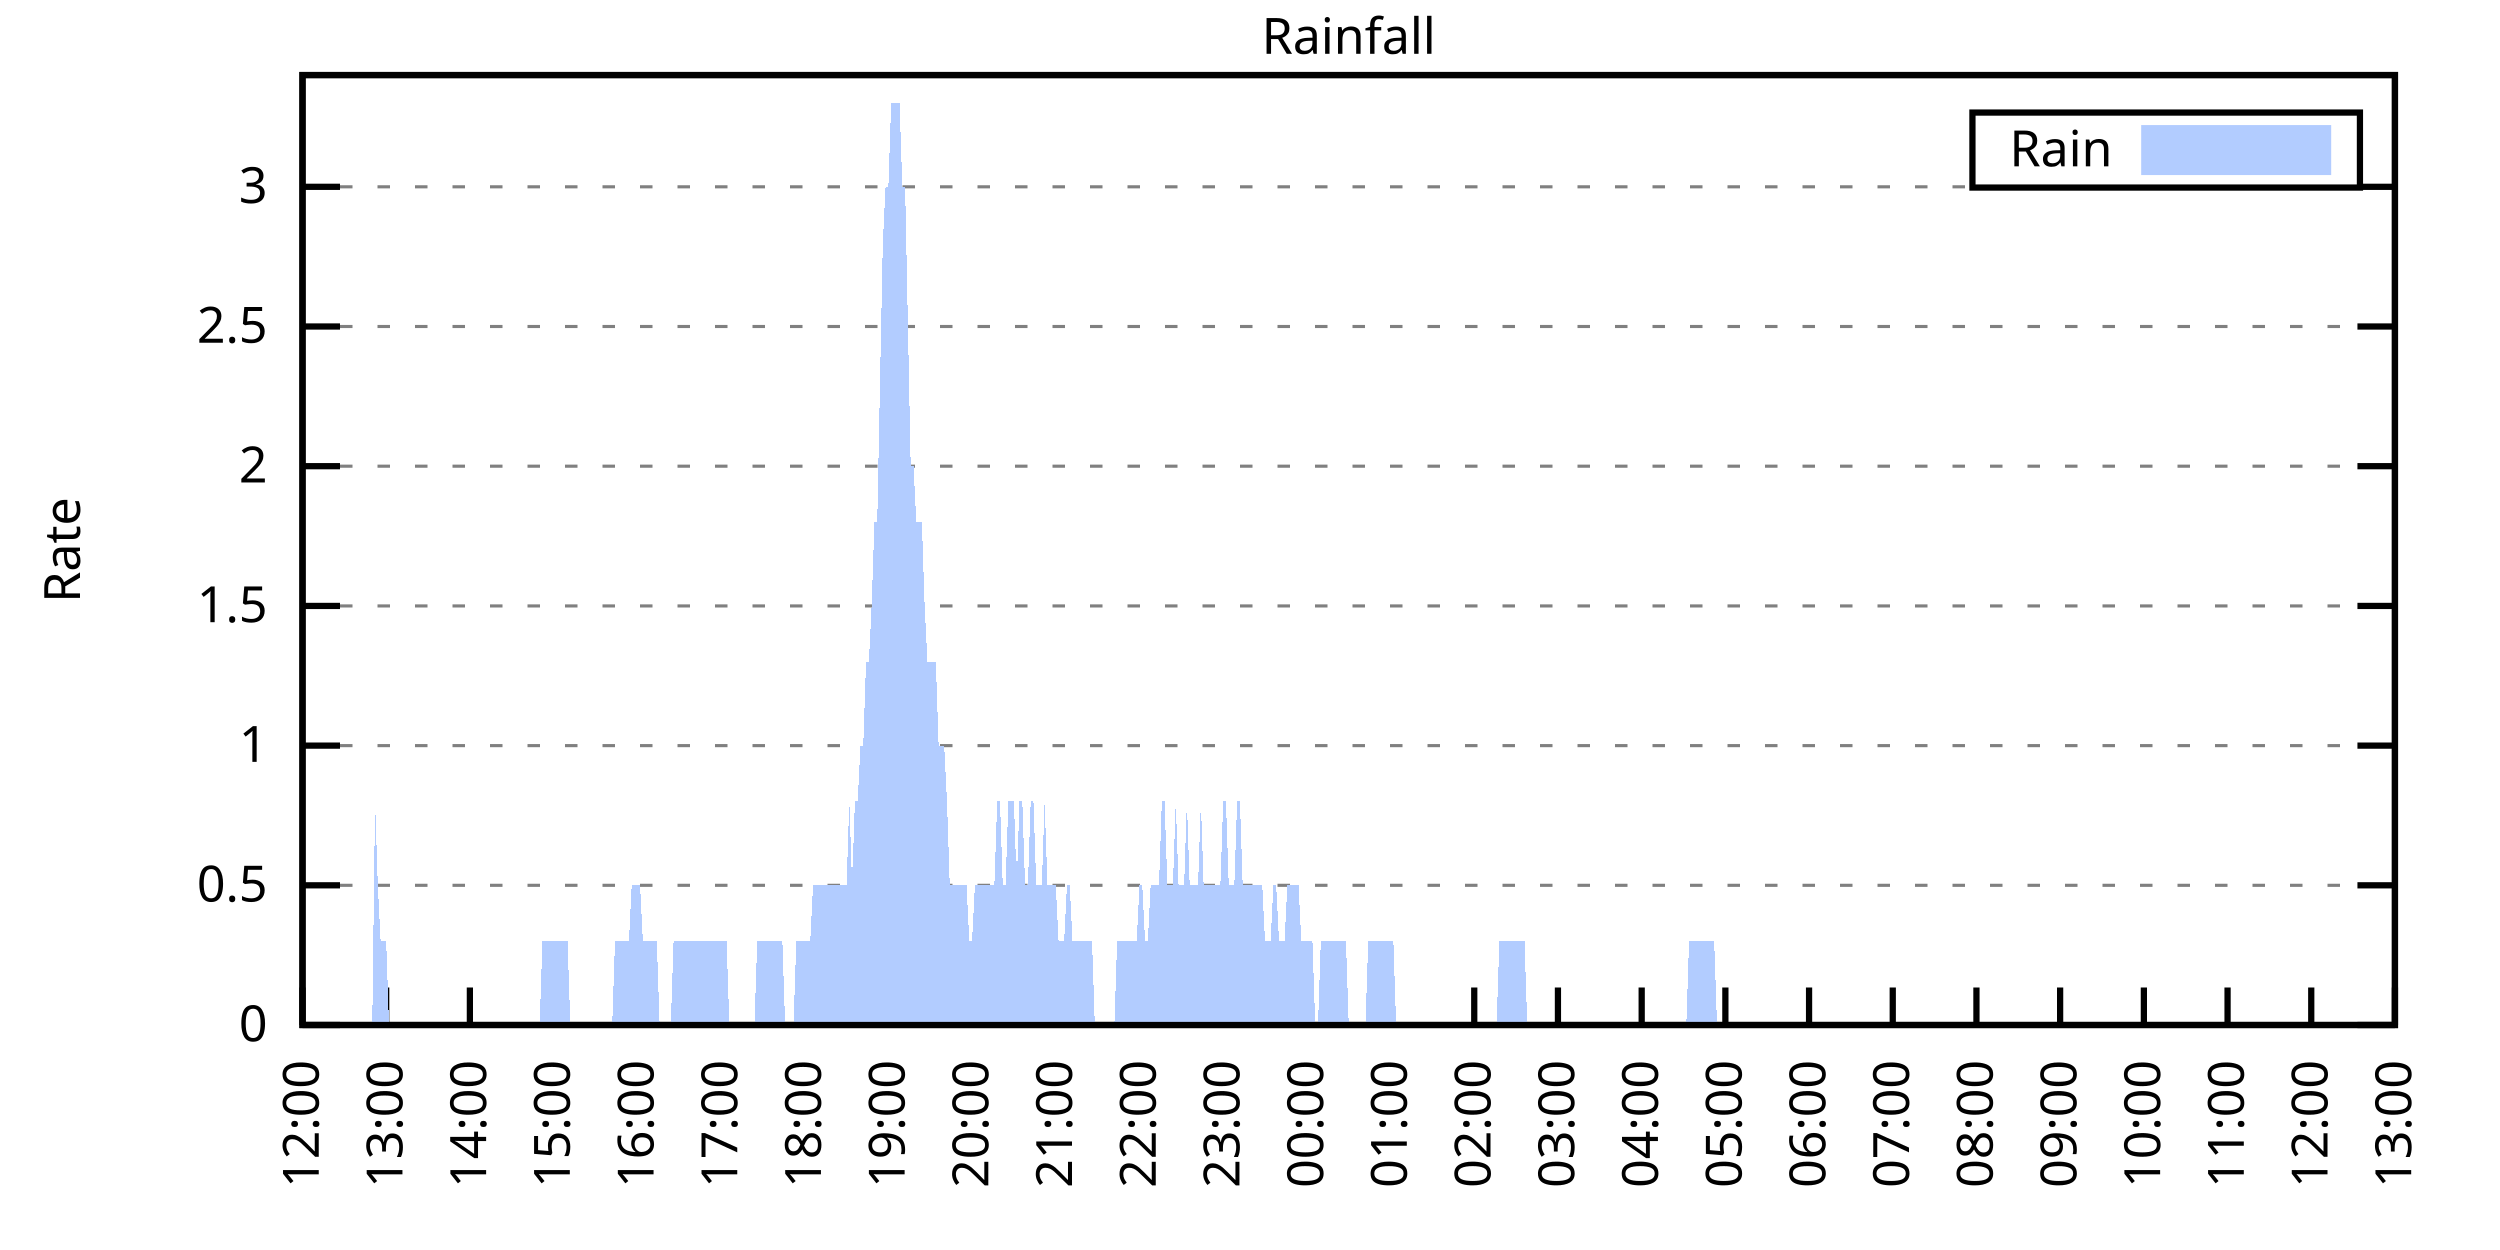
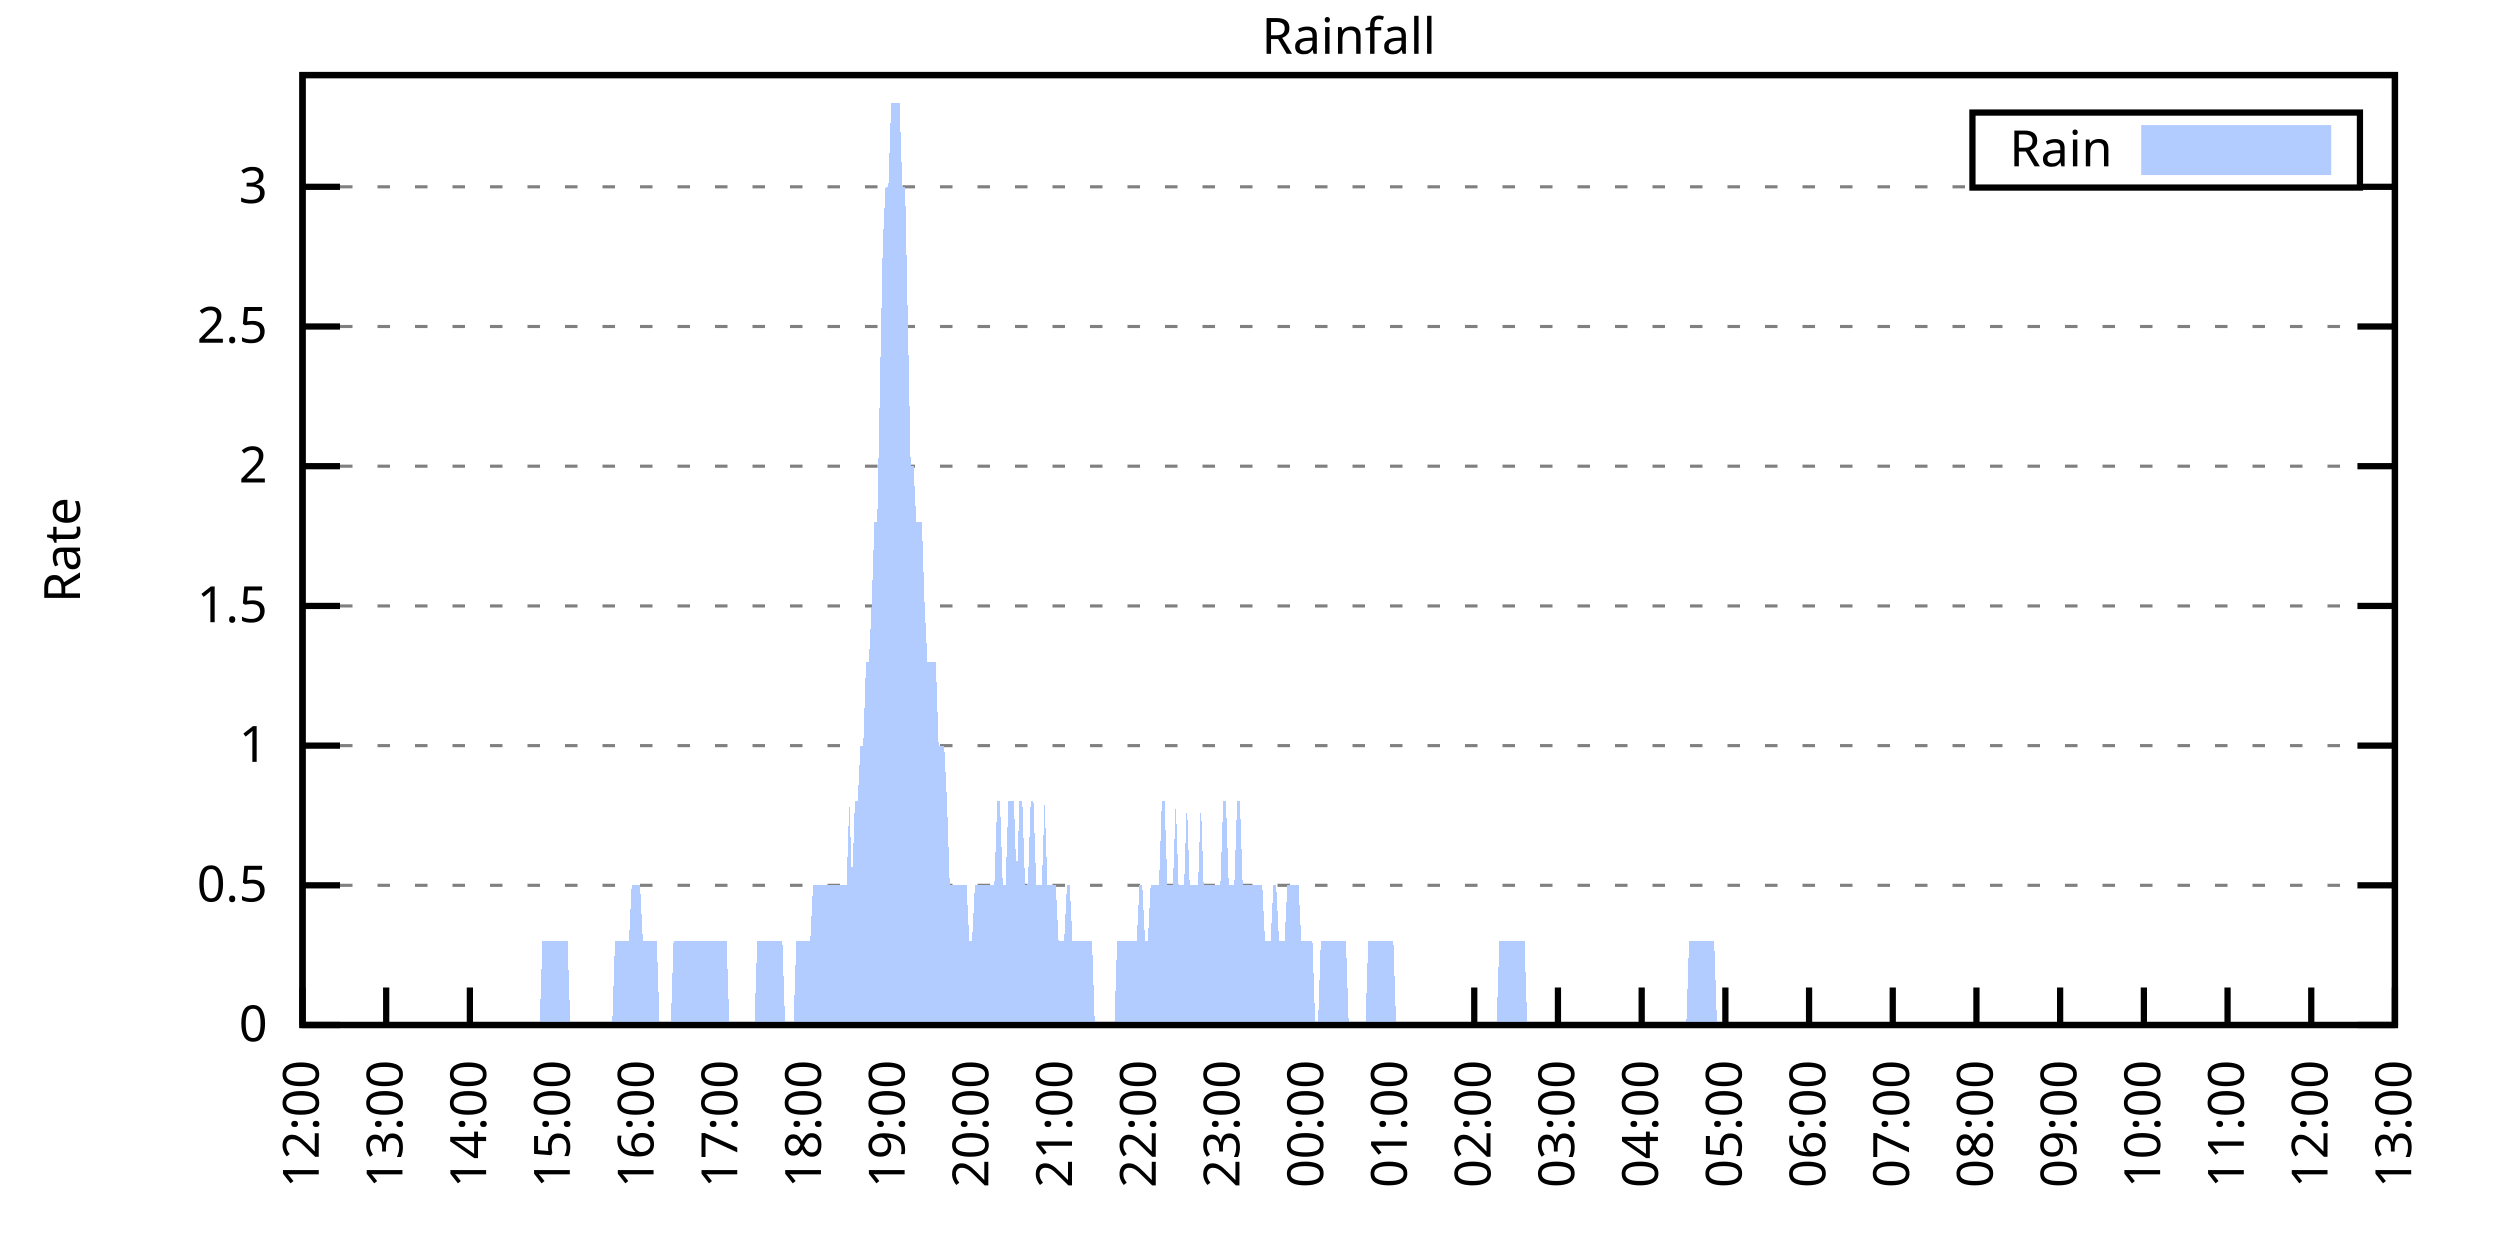
<svg xmlns="http://www.w3.org/2000/svg" xmlns:xlink="http://www.w3.org/1999/xlink" width="400" height="200" viewBox="0 0 400 200">
  <g id="gnuplot_canvas">
    <rect x="0" y="0" width="400" height="200" fill="none" />
    <defs>
      <circle id="gpDot" r="0.5" stroke-width="0.5" stroke="currentColor" />
      <path id="gpPt0" stroke-width="0.333" stroke="currentColor" d="M-1,0 h2 M0,-1 v2" />
      <path id="gpPt1" stroke-width="0.333" stroke="currentColor" d="M-1,-1 L1,1 M1,-1 L-1,1" />
      <path id="gpPt2" stroke-width="0.333" stroke="currentColor" d="M-1,0 L1,0 M0,-1 L0,1 M-1,-1 L1,1 M-1,1 L1,-1" />
      <rect id="gpPt3" stroke-width="0.333" stroke="currentColor" x="-1" y="-1" width="2" height="2" />
      <rect id="gpPt4" stroke-width="0.333" stroke="currentColor" fill="currentColor" x="-1" y="-1" width="2" height="2" />
      <circle id="gpPt5" stroke-width="0.333" stroke="currentColor" cx="0" cy="0" r="1" />
      <use xlink:href="#gpPt5" id="gpPt6" fill="currentColor" stroke="none" />
      <path id="gpPt7" stroke-width="0.333" stroke="currentColor" d="M0,-1.33 L-1.33,0.67 L1.33,0.67 z" />
      <use xlink:href="#gpPt7" id="gpPt8" fill="currentColor" stroke="none" />
      <use xlink:href="#gpPt7" id="gpPt9" stroke="currentColor" transform="rotate(180)" />
      <use xlink:href="#gpPt9" id="gpPt10" fill="currentColor" stroke="none" />
      <use xlink:href="#gpPt3" id="gpPt11" stroke="currentColor" transform="rotate(45)" />
      <use xlink:href="#gpPt11" id="gpPt12" fill="currentColor" stroke="none" />
      <path id="gpPt13" stroke-width="0.333" stroke="currentColor" d="M0,1.330 L1.265,0.411 L0.782,-1.067 L-0.782,-1.076 L-1.265,0.411 z" />
      <use xlink:href="#gpPt13" id="gpPt14" fill="currentColor" stroke="none" />
      <filter id="textbox" filterUnits="objectBoundingBox" x="0" y="0" height="1" width="1">
        <feFlood flood-color="white" flood-opacity="1" result="bgnd" />
        <feComposite in="SourceGraphic" in2="bgnd" operator="atop" />
      </filter>
      <filter id="greybox" filterUnits="objectBoundingBox" x="0" y="0" height="1" width="1">
        <feFlood flood-color="lightgrey" flood-opacity="1" result="grey" />
        <feComposite in="SourceGraphic" in2="grey" operator="atop" />
      </filter>
    </defs>
    <g fill="none" color="white" stroke="currentColor" stroke-width="1.00" stroke-linecap="butt" stroke-linejoin="miter">
</g>
    <g fill="none" color="black" stroke="currentColor" stroke-width="1.00" stroke-linecap="butt" stroke-linejoin="miter">
      <g stroke="none" shape-rendering="crispEdges">
        <polygon fill="rgb(255, 255, 255)" points="48.40,164.00 383.18,164.00 383.18,12.02 48.40,12.02 " />
      </g>
    </g>
    <g fill="none" color="black" stroke="currentColor" stroke-width="1.00" stroke-linecap="butt" stroke-linejoin="miter">
</g>
    <g fill="none" color="black" stroke="black" stroke-width="0.50" stroke-linecap="butt" stroke-linejoin="miter">
</g>
    <g fill="none" color="gray" stroke="currentColor" stroke-width="0.50" stroke-linecap="butt" stroke-linejoin="miter">
      <path stroke="gray" stroke-dasharray="2,4" class="gridline" d="M48.40,164.00 L383.19,164.00  " />
    </g>
    <g fill="none" color="gray" stroke="gray" stroke-width="1.00" stroke-linecap="butt" stroke-linejoin="miter">
</g>
    <g fill="none" color="black" stroke="currentColor" stroke-width="1.00" stroke-linecap="butt" stroke-linejoin="miter">
      <path stroke="black" d="M48.40,164.00 L54.40,164.00 M383.19,164.00 L377.19,164.00  " />
      <g transform="translate(42.80,166.60)" stroke="none" fill="black" font-family="Sans" font-size="8.00" text-anchor="end">
        <text>
          <tspan font-family="Sans"> 0</tspan>
        </text>
      </g>
    </g>
    <g fill="none" color="black" stroke="currentColor" stroke-width="1.00" stroke-linecap="butt" stroke-linejoin="miter">
</g>
    <g fill="none" color="black" stroke="black" stroke-width="0.50" stroke-linecap="butt" stroke-linejoin="miter">
</g>
    <g fill="none" color="gray" stroke="currentColor" stroke-width="0.50" stroke-linecap="butt" stroke-linejoin="miter">
      <path stroke="gray" stroke-dasharray="2,4" class="gridline" d="M48.40,141.65 L383.19,141.65  " />
    </g>
    <g fill="none" color="gray" stroke="gray" stroke-width="1.00" stroke-linecap="butt" stroke-linejoin="miter">
</g>
    <g fill="none" color="black" stroke="currentColor" stroke-width="1.00" stroke-linecap="butt" stroke-linejoin="miter">
      <path stroke="black" d="M48.40,141.65 L54.40,141.65 M383.19,141.65 L377.19,141.65  " />
      <g transform="translate(42.80,144.25)" stroke="none" fill="black" font-family="Sans" font-size="8.00" text-anchor="end">
        <text>
          <tspan font-family="Sans"> 0.5</tspan>
        </text>
      </g>
    </g>
    <g fill="none" color="black" stroke="currentColor" stroke-width="1.00" stroke-linecap="butt" stroke-linejoin="miter">
</g>
    <g fill="none" color="black" stroke="black" stroke-width="0.50" stroke-linecap="butt" stroke-linejoin="miter">
</g>
    <g fill="none" color="gray" stroke="currentColor" stroke-width="0.50" stroke-linecap="butt" stroke-linejoin="miter">
      <path stroke="gray" stroke-dasharray="2,4" class="gridline" d="M48.40,119.30 L383.19,119.30  " />
    </g>
    <g fill="none" color="gray" stroke="gray" stroke-width="1.00" stroke-linecap="butt" stroke-linejoin="miter">
</g>
    <g fill="none" color="black" stroke="currentColor" stroke-width="1.00" stroke-linecap="butt" stroke-linejoin="miter">
      <path stroke="black" d="M48.40,119.30 L54.40,119.30 M383.19,119.30 L377.19,119.30  " />
      <g transform="translate(42.80,121.90)" stroke="none" fill="black" font-family="Sans" font-size="8.00" text-anchor="end">
        <text>
          <tspan font-family="Sans"> 1</tspan>
        </text>
      </g>
    </g>
    <g fill="none" color="black" stroke="currentColor" stroke-width="1.00" stroke-linecap="butt" stroke-linejoin="miter">
</g>
    <g fill="none" color="black" stroke="black" stroke-width="0.50" stroke-linecap="butt" stroke-linejoin="miter">
</g>
    <g fill="none" color="gray" stroke="currentColor" stroke-width="0.50" stroke-linecap="butt" stroke-linejoin="miter">
      <path stroke="gray" stroke-dasharray="2,4" class="gridline" d="M48.40,96.95 L383.19,96.95  " />
    </g>
    <g fill="none" color="gray" stroke="gray" stroke-width="1.00" stroke-linecap="butt" stroke-linejoin="miter">
</g>
    <g fill="none" color="black" stroke="currentColor" stroke-width="1.00" stroke-linecap="butt" stroke-linejoin="miter">
      <path stroke="black" d="M48.40,96.95 L54.40,96.95 M383.19,96.95 L377.19,96.95  " />
      <g transform="translate(42.80,99.55)" stroke="none" fill="black" font-family="Sans" font-size="8.00" text-anchor="end">
        <text>
          <tspan font-family="Sans"> 1.5</tspan>
        </text>
      </g>
    </g>
    <g fill="none" color="black" stroke="currentColor" stroke-width="1.00" stroke-linecap="butt" stroke-linejoin="miter">
</g>
    <g fill="none" color="black" stroke="black" stroke-width="0.50" stroke-linecap="butt" stroke-linejoin="miter">
</g>
    <g fill="none" color="gray" stroke="currentColor" stroke-width="0.50" stroke-linecap="butt" stroke-linejoin="miter">
      <path stroke="gray" stroke-dasharray="2,4" class="gridline" d="M48.40,74.59 L383.19,74.59  " />
    </g>
    <g fill="none" color="gray" stroke="gray" stroke-width="1.00" stroke-linecap="butt" stroke-linejoin="miter">
</g>
    <g fill="none" color="black" stroke="currentColor" stroke-width="1.00" stroke-linecap="butt" stroke-linejoin="miter">
      <path stroke="black" d="M48.40,74.59 L54.40,74.59 M383.19,74.59 L377.19,74.59  " />
      <g transform="translate(42.80,77.19)" stroke="none" fill="black" font-family="Sans" font-size="8.00" text-anchor="end">
        <text>
          <tspan font-family="Sans"> 2</tspan>
        </text>
      </g>
    </g>
    <g fill="none" color="black" stroke="currentColor" stroke-width="1.00" stroke-linecap="butt" stroke-linejoin="miter">
</g>
    <g fill="none" color="black" stroke="black" stroke-width="0.50" stroke-linecap="butt" stroke-linejoin="miter">
</g>
    <g fill="none" color="gray" stroke="currentColor" stroke-width="0.50" stroke-linecap="butt" stroke-linejoin="miter">
      <path stroke="gray" stroke-dasharray="2,4" class="gridline" d="M48.40,52.24 L383.19,52.24  " />
    </g>
    <g fill="none" color="gray" stroke="gray" stroke-width="1.00" stroke-linecap="butt" stroke-linejoin="miter">
</g>
    <g fill="none" color="black" stroke="currentColor" stroke-width="1.00" stroke-linecap="butt" stroke-linejoin="miter">
      <path stroke="black" d="M48.40,52.24 L54.40,52.24 M383.19,52.24 L377.19,52.24  " />
      <g transform="translate(42.80,54.84)" stroke="none" fill="black" font-family="Sans" font-size="8.00" text-anchor="end">
        <text>
          <tspan font-family="Sans"> 2.5</tspan>
        </text>
      </g>
    </g>
    <g fill="none" color="black" stroke="currentColor" stroke-width="1.00" stroke-linecap="butt" stroke-linejoin="miter">
</g>
    <g fill="none" color="black" stroke="black" stroke-width="0.50" stroke-linecap="butt" stroke-linejoin="miter">
</g>
    <g fill="none" color="gray" stroke="currentColor" stroke-width="0.50" stroke-linecap="butt" stroke-linejoin="miter">
      <path stroke="gray" stroke-dasharray="2,4" class="gridline" d="M48.40,29.89 L315.59,29.89 M377.59,29.89 L383.19,29.89  " />
    </g>
    <g fill="none" color="gray" stroke="gray" stroke-width="1.00" stroke-linecap="butt" stroke-linejoin="miter">
</g>
    <g fill="none" color="black" stroke="currentColor" stroke-width="1.00" stroke-linecap="butt" stroke-linejoin="miter">
      <path stroke="black" d="M48.40,29.89 L54.40,29.89 M383.19,29.89 L377.19,29.89  " />
      <g transform="translate(42.80,32.49)" stroke="none" fill="black" font-family="Sans" font-size="8.00" text-anchor="end">
        <text>
          <tspan font-family="Sans"> 3</tspan>
        </text>
      </g>
    </g>
    <g fill="none" color="black" stroke="currentColor" stroke-width="1.00" stroke-linecap="butt" stroke-linejoin="miter">
      <path stroke="black" d="M48.40,164.00 L48.40,158.00  " />
      <g transform="translate(51.00,169.60) rotate(270.00)" stroke="none" fill="black" font-family="Sans" font-size="8.00" text-anchor="end">
        <text>
          <tspan font-family="Sans">12:00</tspan>
        </text>
      </g>
    </g>
    <g fill="none" color="black" stroke="currentColor" stroke-width="1.00" stroke-linecap="butt" stroke-linejoin="miter">
      <path stroke="black" d="M61.79,164.00 L61.79,158.00  " />
      <g transform="translate(64.39,169.60) rotate(270.00)" stroke="none" fill="black" font-family="Sans" font-size="8.00" text-anchor="end">
        <text>
          <tspan font-family="Sans">13:00</tspan>
        </text>
      </g>
    </g>
    <g fill="none" color="black" stroke="currentColor" stroke-width="1.00" stroke-linecap="butt" stroke-linejoin="miter">
      <path stroke="black" d="M75.18,164.00 L75.18,158.00  " />
      <g transform="translate(77.78,169.60) rotate(270.00)" stroke="none" fill="black" font-family="Sans" font-size="8.00" text-anchor="end">
        <text>
          <tspan font-family="Sans">14:00</tspan>
        </text>
      </g>
    </g>
    <g fill="none" color="black" stroke="currentColor" stroke-width="1.00" stroke-linecap="butt" stroke-linejoin="miter">
      <path stroke="black" d="M88.57,164.00 L88.57,158.00  " />
      <g transform="translate(91.17,169.60) rotate(270.00)" stroke="none" fill="black" font-family="Sans" font-size="8.00" text-anchor="end">
        <text>
          <tspan font-family="Sans">15:00</tspan>
        </text>
      </g>
    </g>
    <g fill="none" color="black" stroke="currentColor" stroke-width="1.00" stroke-linecap="butt" stroke-linejoin="miter">
      <path stroke="black" d="M101.97,164.00 L101.97,158.00  " />
      <g transform="translate(104.57,169.60) rotate(270.00)" stroke="none" fill="black" font-family="Sans" font-size="8.00" text-anchor="end">
        <text>
          <tspan font-family="Sans">16:00</tspan>
        </text>
      </g>
    </g>
    <g fill="none" color="black" stroke="currentColor" stroke-width="1.00" stroke-linecap="butt" stroke-linejoin="miter">
      <path stroke="black" d="M115.36,164.00 L115.36,158.00  " />
      <g transform="translate(117.96,169.60) rotate(270.00)" stroke="none" fill="black" font-family="Sans" font-size="8.00" text-anchor="end">
        <text>
          <tspan font-family="Sans">17:00</tspan>
        </text>
      </g>
    </g>
    <g fill="none" color="black" stroke="currentColor" stroke-width="1.00" stroke-linecap="butt" stroke-linejoin="miter">
      <path stroke="black" d="M128.75,164.00 L128.75,158.00  " />
      <g transform="translate(131.35,169.60) rotate(270.00)" stroke="none" fill="black" font-family="Sans" font-size="8.00" text-anchor="end">
        <text>
          <tspan font-family="Sans">18:00</tspan>
        </text>
      </g>
    </g>
    <g fill="none" color="black" stroke="currentColor" stroke-width="1.00" stroke-linecap="butt" stroke-linejoin="miter">
      <path stroke="black" d="M142.14,164.00 L142.14,158.00  " />
      <g transform="translate(144.74,169.60) rotate(270.00)" stroke="none" fill="black" font-family="Sans" font-size="8.00" text-anchor="end">
        <text>
          <tspan font-family="Sans">19:00</tspan>
        </text>
      </g>
    </g>
    <g fill="none" color="black" stroke="currentColor" stroke-width="1.00" stroke-linecap="butt" stroke-linejoin="miter">
      <path stroke="black" d="M155.53,164.00 L155.53,158.00  " />
      <g transform="translate(158.13,169.60) rotate(270.00)" stroke="none" fill="black" font-family="Sans" font-size="8.00" text-anchor="end">
        <text>
          <tspan font-family="Sans">20:00</tspan>
        </text>
      </g>
    </g>
    <g fill="none" color="black" stroke="currentColor" stroke-width="1.00" stroke-linecap="butt" stroke-linejoin="miter">
      <path stroke="black" d="M168.92,164.00 L168.92,158.00  " />
      <g transform="translate(171.52,169.60) rotate(270.00)" stroke="none" fill="black" font-family="Sans" font-size="8.00" text-anchor="end">
        <text>
          <tspan font-family="Sans">21:00</tspan>
        </text>
      </g>
    </g>
    <g fill="none" color="black" stroke="currentColor" stroke-width="1.00" stroke-linecap="butt" stroke-linejoin="miter">
      <path stroke="black" d="M182.32,164.00 L182.32,158.00  " />
      <g transform="translate(184.92,169.60) rotate(270.00)" stroke="none" fill="black" font-family="Sans" font-size="8.00" text-anchor="end">
        <text>
          <tspan font-family="Sans">22:00</tspan>
        </text>
      </g>
    </g>
    <g fill="none" color="black" stroke="currentColor" stroke-width="1.00" stroke-linecap="butt" stroke-linejoin="miter">
      <path stroke="black" d="M195.71,164.00 L195.71,158.00  " />
      <g transform="translate(198.31,169.60) rotate(270.00)" stroke="none" fill="black" font-family="Sans" font-size="8.00" text-anchor="end">
        <text>
          <tspan font-family="Sans">23:00</tspan>
        </text>
      </g>
    </g>
    <g fill="none" color="black" stroke="currentColor" stroke-width="1.00" stroke-linecap="butt" stroke-linejoin="miter">
      <path stroke="black" d="M209.10,164.00 L209.10,158.00  " />
      <g transform="translate(211.70,169.60) rotate(270.00)" stroke="none" fill="black" font-family="Sans" font-size="8.00" text-anchor="end">
        <text>
          <tspan font-family="Sans">00:00</tspan>
        </text>
      </g>
    </g>
    <g fill="none" color="black" stroke="currentColor" stroke-width="1.00" stroke-linecap="butt" stroke-linejoin="miter">
      <path stroke="black" d="M222.49,164.00 L222.49,158.00  " />
      <g transform="translate(225.09,169.60) rotate(270.00)" stroke="none" fill="black" font-family="Sans" font-size="8.00" text-anchor="end">
        <text>
          <tspan font-family="Sans">01:00</tspan>
        </text>
      </g>
    </g>
    <g fill="none" color="black" stroke="currentColor" stroke-width="1.00" stroke-linecap="butt" stroke-linejoin="miter">
      <path stroke="black" d="M235.88,164.00 L235.88,158.00  " />
      <g transform="translate(238.48,169.60) rotate(270.00)" stroke="none" fill="black" font-family="Sans" font-size="8.00" text-anchor="end">
        <text>
          <tspan font-family="Sans">02:00</tspan>
        </text>
      </g>
    </g>
    <g fill="none" color="black" stroke="currentColor" stroke-width="1.00" stroke-linecap="butt" stroke-linejoin="miter">
      <path stroke="black" d="M249.27,164.00 L249.27,158.00  " />
      <g transform="translate(251.87,169.60) rotate(270.00)" stroke="none" fill="black" font-family="Sans" font-size="8.00" text-anchor="end">
        <text>
          <tspan font-family="Sans">03:00</tspan>
        </text>
      </g>
    </g>
    <g fill="none" color="black" stroke="currentColor" stroke-width="1.00" stroke-linecap="butt" stroke-linejoin="miter">
      <path stroke="black" d="M262.67,164.00 L262.67,158.00  " />
      <g transform="translate(265.27,169.60) rotate(270.00)" stroke="none" fill="black" font-family="Sans" font-size="8.00" text-anchor="end">
        <text>
          <tspan font-family="Sans">04:00</tspan>
        </text>
      </g>
    </g>
    <g fill="none" color="black" stroke="currentColor" stroke-width="1.00" stroke-linecap="butt" stroke-linejoin="miter">
      <path stroke="black" d="M276.06,164.00 L276.06,158.00  " />
      <g transform="translate(278.66,169.60) rotate(270.00)" stroke="none" fill="black" font-family="Sans" font-size="8.00" text-anchor="end">
        <text>
          <tspan font-family="Sans">05:00</tspan>
        </text>
      </g>
    </g>
    <g fill="none" color="black" stroke="currentColor" stroke-width="1.00" stroke-linecap="butt" stroke-linejoin="miter">
      <path stroke="black" d="M289.45,164.00 L289.45,158.00  " />
      <g transform="translate(292.05,169.60) rotate(270.00)" stroke="none" fill="black" font-family="Sans" font-size="8.00" text-anchor="end">
        <text>
          <tspan font-family="Sans">06:00</tspan>
        </text>
      </g>
    </g>
    <g fill="none" color="black" stroke="currentColor" stroke-width="1.00" stroke-linecap="butt" stroke-linejoin="miter">
      <path stroke="black" d="M302.84,164.00 L302.84,158.00  " />
      <g transform="translate(305.44,169.60) rotate(270.00)" stroke="none" fill="black" font-family="Sans" font-size="8.00" text-anchor="end">
        <text>
          <tspan font-family="Sans">07:00</tspan>
        </text>
      </g>
    </g>
    <g fill="none" color="black" stroke="currentColor" stroke-width="1.00" stroke-linecap="butt" stroke-linejoin="miter">
      <path stroke="black" d="M316.23,164.00 L316.23,158.00  " />
      <g transform="translate(318.83,169.60) rotate(270.00)" stroke="none" fill="black" font-family="Sans" font-size="8.00" text-anchor="end">
        <text>
          <tspan font-family="Sans">08:00</tspan>
        </text>
      </g>
    </g>
    <g fill="none" color="black" stroke="currentColor" stroke-width="1.00" stroke-linecap="butt" stroke-linejoin="miter">
      <path stroke="black" d="M329.62,164.00 L329.62,158.00  " />
      <g transform="translate(332.22,169.60) rotate(270.00)" stroke="none" fill="black" font-family="Sans" font-size="8.00" text-anchor="end">
        <text>
          <tspan font-family="Sans">09:00</tspan>
        </text>
      </g>
    </g>
    <g fill="none" color="black" stroke="currentColor" stroke-width="1.00" stroke-linecap="butt" stroke-linejoin="miter">
      <path stroke="black" d="M343.02,164.00 L343.02,158.00  " />
      <g transform="translate(345.62,169.60) rotate(270.00)" stroke="none" fill="black" font-family="Sans" font-size="8.00" text-anchor="end">
        <text>
          <tspan font-family="Sans">10:00</tspan>
        </text>
      </g>
    </g>
    <g fill="none" color="black" stroke="currentColor" stroke-width="1.00" stroke-linecap="butt" stroke-linejoin="miter">
      <path stroke="black" d="M356.41,164.00 L356.41,158.00  " />
      <g transform="translate(359.01,169.60) rotate(270.00)" stroke="none" fill="black" font-family="Sans" font-size="8.00" text-anchor="end">
        <text>
          <tspan font-family="Sans">11:00</tspan>
        </text>
      </g>
    </g>
    <g fill="none" color="black" stroke="currentColor" stroke-width="1.00" stroke-linecap="butt" stroke-linejoin="miter">
      <path stroke="black" d="M369.80,164.00 L369.80,158.00  " />
      <g transform="translate(372.40,169.60) rotate(270.00)" stroke="none" fill="black" font-family="Sans" font-size="8.00" text-anchor="end">
        <text>
          <tspan font-family="Sans">12:00</tspan>
        </text>
      </g>
    </g>
    <g fill="none" color="black" stroke="currentColor" stroke-width="1.00" stroke-linecap="butt" stroke-linejoin="miter">
      <path stroke="black" d="M383.19,164.00 L383.19,158.00  " />
      <g transform="translate(385.79,169.60) rotate(270.00)" stroke="none" fill="black" font-family="Sans" font-size="8.00" text-anchor="end">
        <text>
          <tspan font-family="Sans">13:00</tspan>
        </text>
      </g>
    </g>
    <g fill="none" color="black" stroke="currentColor" stroke-width="1.00" stroke-linecap="butt" stroke-linejoin="miter">
</g>
    <g fill="none" color="black" stroke="currentColor" stroke-width="1.00" stroke-linecap="butt" stroke-linejoin="miter">
      <path stroke="black" d="M48.40,12.01 L48.40,164.00 L383.19,164.00 L383.19,12.01 L48.40,12.01 Z  " />
    </g>
    <g fill="none" color="black" stroke="currentColor" stroke-width="1.00" stroke-linecap="butt" stroke-linejoin="miter">
</g>
    <g fill="none" color="black" stroke="currentColor" stroke-width="1.00" stroke-linecap="butt" stroke-linejoin="miter">
      <path stroke="black" d="M315.59,30.01 L315.59,18.01 L377.59,18.01 L377.59,30.01 L315.59,30.01 Z  " />
    </g>
    <g id="Rainfall_plot_1">
      <g fill="none" color="white" stroke="black" stroke-width="2.00" stroke-linecap="butt" stroke-linejoin="miter">
</g>
      <g fill="none" color="black" stroke="currentColor" stroke-width="2.00" stroke-linecap="butt" stroke-linejoin="miter">
        <g transform="translate(337.99,26.61)" stroke="none" fill="black" font-family="Sans" font-size="8.00" text-anchor="end">
          <text>
            <tspan font-family="Sans">Rain</tspan>
          </text>
        </g>
      </g>
      <g fill="none" color="black" stroke="currentColor" stroke-width="2.00" stroke-linecap="butt" stroke-linejoin="miter">
        <g stroke="none" shape-rendering="crispEdges">
          <polygon fill="rgb(178, 204, 255)" points="343.59,27.01 371.99,27.01 371.99,21.01 343.59,21.01 " />
        </g>
        <path stroke="rgb(178, 204, 255)" d="M343.59,27.01 L371.99,27.01 L371.99,21.01 L343.59,21.01 L343.59,27.01 Z  " />
      </g>
      <g fill="none" color="black" stroke="currentColor" stroke-width="2.00" stroke-linecap="butt" stroke-linejoin="miter">
        <g stroke="none" shape-rendering="crispEdges">
-           <polygon fill="rgb(178, 204, 255)" points="55.54,164.00 55.99,164.00 56.43,164.00 56.88,164.00 57.33,164.00 57.77,164.00 58.22,164.00 58.67,164.00 59.11,164.00 59.56,164.00 60.01,128.24 60.45,141.65 60.90,150.59 61.35,150.59 61.79,150.59 62.24,164.00 62.68,164.00 63.13,164.00 63.58,164.00 64.02,164.00 64.47,164.00 64.92,164.00 65.36,164.00 65.81,164.00 66.26,164.00 66.70,164.00 67.15,164.00 67.59,164.00 68.04,164.00 68.49,164.00 68.93,164.00 69.38,164.00 69.83,164.00 70.27,164.00 70.72,164.00 71.17,164.00 71.61,164.00 72.06,164.00 72.50,164.00 72.95,164.00 73.40,164.00 73.84,164.00 74.29,164.00 74.74,164.00 75.18,164.00 75.63,164.00 76.08,164.00 76.52,164.00 76.97,164.00 77.42,164.00 77.86,164.00 78.31,164.00 78.75,164.00 79.20,164.00 79.65,164.00 80.09,164.00 80.54,164.00 80.99,164.00 81.43,164.00 81.88,164.00 82.33,164.00 82.77,164.00 83.22,164.00 83.66,164.00 84.11,164.00 84.56,164.00 85.00,164.00 85.45,164.00 85.90,164.00 86.34,164.00 86.79,150.59 87.24,150.59 87.68,150.59 88.13,150.59 88.57,150.59 89.02,150.59 89.47,150.59 89.91,150.59 90.36,150.59 90.81,150.59 91.25,164.00 91.70,164.00 92.15,164.00 92.59,164.00 93.04,164.00 93.49,164.00 93.93,164.00 94.38,164.00 94.82,164.00 95.27,164.00 95.72,164.00 96.16,164.00 96.61,164.00 97.06,164.00 97.50,164.00 97.95,164.00 98.40,150.59 98.84,150.59 99.29,150.59 99.73,150.59 100.18,150.59 100.63,150.59 101.07,141.65 101.52,141.65 101.97,141.65 102.41,141.65 102.86,150.59 103.31,150.59 103.75,150.59 104.20,150.59 104.64,150.59 105.09,150.59 105.54,164.00 105.98,164.00 106.43,164.00 106.88,164.00 107.32,164.00 107.77,150.59 108.22,150.59 108.66,150.59 109.11,150.59 109.55,150.59 110.00,150.59 110.45,150.59 110.89,150.59 111.34,150.59 111.79,150.59 112.23,150.59 112.68,150.59 113.13,150.59 113.57,150.59 114.02,150.59 114.47,150.59 114.91,150.59 115.36,150.59 115.80,150.59 116.25,150.59 116.70,164.00 117.14,164.00 117.59,164.00 118.04,164.00 118.48,164.00 118.93,164.00 119.38,164.00 119.82,164.00 120.27,164.00 120.71,164.00 121.16,150.59 121.61,150.59 122.05,150.59 122.50,150.59 122.95,150.59 123.39,150.59 123.84,150.59 124.29,150.59 124.73,150.59 125.18,150.59 125.62,164.00 126.07,164.00 126.52,164.00 126.96,164.00 127.41,150.59 127.86,150.59 128.30,150.59 128.75,150.59 129.20,150.59 129.64,150.59 130.09,141.65 130.54,141.65 130.98,141.65 131.43,141.65 131.87,141.65 132.32,141.65 132.77,141.65 133.21,141.65 133.66,141.65 134.11,141.65 134.55,141.65 135.00,141.65 135.45,141.65 135.89,128.24 136.34,141.65 136.78,128.24 137.23,128.24 137.68,119.30 138.12,119.30 138.57,105.89 139.02,105.89 139.46,96.95 139.91,83.53 140.36,83.53 140.80,61.18 141.25,38.83 141.69,29.89 142.14,29.89 142.59,16.48 143.03,16.48 143.48,16.48 143.93,16.48 144.37,29.89 144.82,29.89 145.27,52.24 145.71,74.59 146.16,74.59 146.61,83.53 147.05,83.53 147.50,83.53 147.94,96.95 148.39,105.89 148.84,105.89 149.28,105.89 149.73,105.89 150.18,119.30 150.62,119.30 151.07,119.30 151.52,128.24 151.96,141.65 152.41,141.65 152.85,141.65 153.30,141.65 153.75,141.65 154.19,141.65 154.64,141.65 155.09,150.59 155.53,150.59 155.98,141.65 156.43,141.65 156.87,141.65 157.32,141.65 157.76,141.65 158.21,141.65 158.66,141.65 159.10,141.65 159.55,128.24 160.00,128.24 160.44,141.65 160.89,141.65 161.34,128.24 161.78,128.24 162.23,128.24 162.67,141.65 163.12,128.24 163.57,128.24 164.01,141.65 164.46,141.65 164.91,128.24 165.35,128.24 165.80,141.65 166.25,141.65 166.69,141.65 167.14,128.24 167.59,141.65 168.03,141.65 168.48,141.65 168.92,141.65 169.37,150.59 169.82,150.59 170.26,150.59 170.71,141.65 171.16,141.65 171.60,150.59 172.05,150.59 172.50,150.59 172.94,150.59 173.39,150.59 173.83,150.59 174.28,150.59 174.73,150.59 175.17,164.00 175.62,164.00 176.07,164.00 176.51,164.00 176.96,164.00 177.41,164.00 177.85,164.00 178.30,164.00 178.74,150.59 179.19,150.59 179.64,150.59 180.08,150.59 180.53,150.59 180.98,150.59 181.42,150.59 181.87,150.59 182.32,141.65 182.76,141.65 183.21,150.59 183.66,150.59 184.10,141.65 184.55,141.65 184.99,141.65 185.44,141.65 185.89,128.24 186.33,128.24 186.78,141.65 187.23,141.65 187.67,141.65 188.12,128.24 188.57,141.65 189.01,141.65 189.46,141.65 189.90,128.24 190.35,141.65 190.80,141.65 191.24,141.65 191.69,141.65 192.14,128.24 192.58,141.65 193.03,141.65 193.48,141.65 193.92,141.65 194.37,141.65 194.81,141.65 195.26,141.65 195.71,128.24 196.15,128.24 196.60,141.65 197.05,141.65 197.49,141.65 197.94,128.24 198.39,128.24 198.83,141.65 199.28,141.65 199.73,141.65 200.17,141.65 200.62,141.65 201.06,141.65 201.51,141.65 201.96,141.65 202.40,150.59 202.85,150.59 203.30,150.59 203.74,141.65 204.19,141.65 204.64,150.59 205.08,150.59 205.53,150.59 205.97,141.65 206.42,141.65 206.87,141.65 207.31,141.65 207.76,141.65 208.21,150.59 208.65,150.59 209.10,150.59 209.55,150.59 209.99,150.59 210.44,164.00 210.88,164.00 211.33,150.59 211.78,150.59 212.22,150.59 212.67,150.59 213.12,150.59 213.56,150.59 214.01,150.59 214.46,150.59 214.90,150.59 215.35,150.59 215.80,164.00 216.24,164.00 216.69,164.00 217.13,164.00 217.58,164.00 218.03,164.00 218.47,164.00 218.92,150.59 219.37,150.59 219.81,150.59 220.26,150.59 220.71,150.59 221.15,150.59 221.60,150.59 222.04,150.59 222.49,150.59 222.94,150.59 223.38,164.00 223.83,164.00 224.28,164.00 224.72,164.00 225.17,164.00 225.62,164.00 226.06,164.00 226.51,164.00 226.95,164.00 227.40,164.00 227.85,164.00 228.29,164.00 228.74,164.00 229.19,164.00 229.63,164.00 230.08,164.00 230.53,164.00 230.97,164.00 231.42,164.00 231.86,164.00 232.31,164.00 232.76,164.00 233.20,164.00 233.65,164.00 234.10,164.00 234.54,164.00 234.99,164.00 235.44,164.00 235.88,164.00 236.33,164.00 236.78,164.00 237.22,164.00 237.67,164.00 238.11,164.00 238.56,164.00 239.01,164.00 239.45,164.00 239.90,150.59 240.35,150.59 240.79,150.59 241.24,150.59 241.69,150.59 242.13,150.59 242.58,150.59 243.02,150.59 243.47,150.59 243.92,150.59 244.36,164.00 244.81,164.00 245.26,164.00 245.70,164.00 246.15,164.00 246.60,164.00 247.04,164.00 247.49,164.00 247.93,164.00 248.38,164.00 248.83,164.00 249.27,164.00 249.72,164.00 250.17,164.00 250.61,164.00 251.06,164.00 251.51,164.00 251.95,164.00 252.40,164.00 252.85,164.00 253.29,164.00 253.74,164.00 254.18,164.00 254.63,164.00 255.08,164.00 255.52,164.00 255.97,164.00 256.42,164.00 256.86,164.00 257.31,164.00 257.76,164.00 258.20,164.00 258.65,164.00 259.09,164.00 259.54,164.00 259.99,164.00 260.43,164.00 260.88,164.00 261.33,164.00 261.77,164.00 262.22,164.00 262.67,164.00 263.11,164.00 263.56,164.00 264.00,164.00 264.45,164.00 264.90,164.00 265.34,164.00 265.79,164.00 266.24,164.00 266.68,164.00 267.13,164.00 267.58,164.00 268.02,164.00 268.47,164.00 268.92,164.00 269.36,164.00 269.81,164.00 270.25,150.59 270.70,150.59 271.15,150.59 271.59,150.59 272.04,150.59 272.49,150.59 272.93,150.59 273.38,150.59 273.83,150.59 274.27,150.59 274.72,164.00 275.16,164.00 275.61,164.00 276.06,164.00 276.50,164.00 276.95,164.00 277.40,164.00 277.84,164.00 278.29,164.00 278.74,164.00 279.18,164.00 279.63,164.00 280.07,164.00 280.52,164.00 280.97,164.00 281.41,164.00 281.86,164.00 282.31,164.00 282.75,164.00 283.20,164.00 283.65,164.00 284.09,164.00 284.54,164.00 284.98,164.00 285.43,164.00 285.88,164.00 286.32,164.00 286.77,164.00 287.22,164.00 287.66,164.00 288.11,164.00 288.56,164.00 289.00,164.00 289.45,164.00 289.90,164.00 290.34,164.00 290.79,164.00 291.23,164.00 291.68,164.00 292.13,164.00 292.57,164.00 293.02,164.00 293.47,164.00 293.91,164.00 294.36,164.00 294.81,164.00 295.25,164.00 295.70,164.00 296.14,164.00 296.59,164.00 297.04,164.00 297.48,164.00 297.93,164.00 298.38,164.00 298.82,164.00 299.27,164.00 299.72,164.00 300.16,164.00 300.61,164.00 301.05,164.00 301.50,164.00 301.95,164.00 302.39,164.00 302.84,164.00 303.29,164.00 303.73,164.00 304.18,164.00 304.63,164.00 305.07,164.00 305.52,164.00 305.97,164.00 306.41,164.00 306.86,164.00 307.30,164.00 307.75,164.00 308.20,164.00 308.64,164.00 309.09,164.00 309.54,164.00 309.98,164.00 310.43,164.00 310.88,164.00 311.32,164.00 311.77,164.00 312.21,164.00 312.66,164.00 313.11,164.00 313.55,164.00 314.00,164.00 314.45,164.00 314.89,164.00 315.34,164.00 315.79,164.00 316.23,164.00 316.68,164.00 317.12,164.00 317.57,164.00 318.02,164.00 318.46,164.00 318.91,164.00 319.36,164.00 319.80,164.00 320.25,164.00 320.70,164.00 321.14,164.00 321.59,164.00 322.04,164.00 322.48,164.00 322.93,164.00 323.37,164.00 323.82,164.00 324.27,164.00 324.71,164.00 325.16,164.00 325.61,164.00 326.05,164.00 326.50,164.00 326.95,164.00 327.39,164.00 327.84,164.00 328.28,164.00 328.73,164.00 329.18,164.00 329.62,164.00 330.07,164.00 330.52,164.00 330.96,164.00 331.41,164.00 331.86,164.00 332.30,164.00 332.75,164.00 333.19,164.00 333.64,164.00 334.09,164.00 334.53,164.00 334.98,164.00 335.43,164.00 335.87,164.00 336.32,164.00 336.77,164.00 337.21,164.00 337.66,164.00 338.10,164.00 338.55,164.00 339.00,164.00 339.44,164.00 339.89,164.00 340.34,164.00 340.78,164.00 341.23,164.00 341.68,164.00 342.12,164.00 342.57,164.00 343.02,164.00 343.46,164.00 343.91,164.00 344.35,164.00 344.80,164.00 345.25,164.00 345.69,164.00 346.14,164.00 346.59,164.00 347.03,164.00 347.48,164.00 347.93,164.00 348.37,164.00 348.82,164.00 349.26,164.00 349.71,164.00 350.16,164.00 350.60,164.00 351.05,164.00 351.50,164.00 351.94,164.00 352.39,164.00 352.84,164.00 353.28,164.00 353.73,164.00 354.17,164.00 354.62,164.00 355.07,164.00 355.51,164.00 355.96,164.00 356.41,164.00 356.85,164.00 357.30,164.00 357.75,164.00 358.19,164.00 358.64,164.00 359.09,164.00 359.53,164.00 359.98,164.00 360.42,164.00 360.87,164.00 361.32,164.00 361.76,164.00 362.21,164.00 362.66,164.00 363.10,164.00 363.55,164.00 364.00,164.00 364.44,164.00 364.89,164.00 365.33,164.00 365.78,164.00 366.23,164.00 366.67,164.00 367.12,164.00 367.57,164.00 368.01,164.00 368.46,164.00 368.91,164.00 369.35,164.00 369.80,164.00 370.24,164.00 370.69,164.00 371.14,164.00 371.58,164.00 372.03,164.00 372.48,164.00 372.92,164.00 373.37,164.00 373.82,164.00 374.26,164.00 374.71,164.00 375.16,164.00 375.60,164.00 376.05,164.00 376.49,164.00 376.49,164.00 55.54,164.00 " />
+           <polygon fill="rgb(178, 204, 255)" points="58.67,164.00 59.11,164.00 59.56,164.00 60.01,164.00 60.45,164.00 60.90,164.00 61.35,164.00 61.79,164.00 62.24,164.00 62.68,164.00 63.13,164.00 63.58,164.00 64.02,164.00 64.47,164.00 64.92,164.00 65.36,164.00 65.81,164.00 66.26,164.00 66.70,164.00 67.15,164.00 67.59,164.00 68.04,164.00 68.49,164.00 68.93,164.00 69.38,164.00 69.83,164.00 70.27,164.00 70.72,164.00 71.17,164.00 71.61,164.00 72.06,164.00 72.50,164.00 72.95,164.00 73.40,164.00 73.84,164.00 74.29,164.00 74.74,164.00 75.18,164.00 75.63,164.00 76.08,164.00 76.52,164.00 76.97,164.00 77.42,164.00 77.86,164.00 78.31,164.00 78.75,164.00 79.20,164.00 79.65,164.00 80.09,164.00 80.54,164.00 80.99,164.00 81.43,164.00 81.88,164.00 82.33,164.00 82.77,164.00 83.22,164.00 83.66,164.00 84.11,164.00 84.56,164.00 85.00,164.00 85.45,164.00 85.90,164.00 86.34,164.00 86.79,150.59 87.24,150.59 87.68,150.59 88.13,150.59 88.57,150.59 89.02,150.59 89.47,150.59 89.91,150.59 90.36,150.59 90.81,150.59 91.25,164.00 91.70,164.00 92.15,164.00 92.59,164.00 93.04,164.00 93.49,164.00 93.93,164.00 94.38,164.00 94.82,164.00 95.27,164.00 95.72,164.00 96.16,164.00 96.61,164.00 97.06,164.00 97.50,164.00 97.95,164.00 98.40,150.59 98.84,150.59 99.29,150.59 99.73,150.59 100.18,150.59 100.63,150.59 101.07,141.65 101.52,141.65 101.97,141.65 102.41,141.65 102.86,150.59 103.31,150.59 103.75,150.59 104.20,150.59 104.64,150.59 105.09,150.59 105.54,164.00 105.98,164.00 106.43,164.00 106.88,164.00 107.32,164.00 107.77,150.59 108.22,150.59 108.66,150.59 109.11,150.59 109.55,150.59 110.00,150.59 110.45,150.59 110.89,150.59 111.34,150.59 111.79,150.59 112.23,150.59 112.68,150.59 113.13,150.59 113.57,150.59 114.02,150.59 114.47,150.59 114.91,150.59 115.36,150.59 115.80,150.59 116.25,150.59 116.70,164.00 117.14,164.00 117.59,164.00 118.04,164.00 118.48,164.00 118.93,164.00 119.38,164.00 119.82,164.00 120.27,164.00 120.71,164.00 121.16,150.59 121.61,150.59 122.05,150.59 122.50,150.59 122.95,150.59 123.39,150.59 123.84,150.59 124.29,150.59 124.73,150.59 125.18,150.59 125.62,164.00 126.07,164.00 126.52,164.00 126.96,164.00 127.41,150.59 127.86,150.59 128.30,150.59 128.75,150.59 129.20,150.59 129.64,150.59 130.09,141.65 130.54,141.65 130.98,141.65 131.43,141.65 131.87,141.65 132.32,141.65 132.77,141.65 133.21,141.65 133.66,141.65 134.11,141.65 134.55,141.65 135.00,141.65 135.45,141.65 135.89,128.24 136.34,141.65 136.78,128.24 137.23,128.24 137.68,119.30 138.12,119.30 138.57,105.89 139.02,105.89 139.46,96.95 139.91,83.53 140.36,83.53 140.80,61.18 141.25,38.83 141.69,29.89 142.14,29.89 142.59,16.48 143.03,16.48 143.48,16.48 143.93,16.48 144.37,29.89 144.82,29.89 145.27,52.24 145.71,74.59 146.16,74.59 146.61,83.53 147.05,83.53 147.50,83.53 147.94,96.95 148.39,105.89 148.84,105.89 149.28,105.89 149.73,105.89 150.18,119.30 150.62,119.30 151.07,119.30 151.52,128.24 151.96,141.65 152.41,141.65 152.85,141.65 153.30,141.65 153.75,141.65 154.19,141.65 154.64,141.65 155.09,150.59 155.53,150.59 155.98,141.65 156.43,141.65 156.87,141.65 157.32,141.65 157.76,141.65 158.21,141.65 158.66,141.65 159.10,141.65 159.55,128.24 160.00,128.24 160.44,141.65 160.89,141.65 161.34,128.24 161.78,128.24 162.23,128.24 162.67,141.65 163.12,128.24 163.57,128.24 164.01,141.65 164.46,141.65 164.91,128.24 165.35,128.24 165.80,141.65 166.25,141.65 166.69,141.65 167.14,128.24 167.59,141.65 168.03,141.65 168.48,141.65 168.92,141.65 169.37,150.59 169.82,150.59 170.26,150.59 170.71,141.65 171.16,141.65 171.60,150.59 172.05,150.59 172.50,150.59 172.94,150.59 173.39,150.59 173.83,150.59 174.28,150.59 174.73,150.59 175.17,164.00 175.62,164.00 176.07,164.00 176.51,164.00 176.96,164.00 177.41,164.00 177.85,164.00 178.30,164.00 178.74,150.59 179.19,150.59 179.64,150.59 180.08,150.59 180.53,150.59 180.98,150.59 181.42,150.59 181.87,150.59 182.32,141.65 182.76,141.65 183.21,150.59 183.66,150.59 184.10,141.65 184.55,141.65 184.99,141.65 185.44,141.65 185.89,128.24 186.33,128.24 186.78,141.65 187.23,141.65 187.67,141.65 188.12,128.24 188.57,141.65 189.01,141.65 189.46,141.65 189.90,128.24 190.35,141.65 190.80,141.65 191.24,141.65 191.69,141.65 192.14,128.24 192.58,141.65 193.03,141.65 193.48,141.65 193.92,141.65 194.37,141.65 194.81,141.65 195.26,141.65 195.71,128.24 196.15,128.24 196.60,141.65 197.05,141.65 197.49,141.65 197.94,128.24 198.39,128.24 198.83,141.65 199.28,141.65 199.73,141.65 200.17,141.65 200.62,141.65 201.06,141.65 201.51,141.65 201.96,141.65 202.40,150.59 202.85,150.59 203.30,150.59 203.74,141.65 204.19,141.65 204.64,150.59 205.08,150.59 205.53,150.59 205.97,141.65 206.42,141.65 206.87,141.65 207.31,141.65 207.76,141.65 208.21,150.59 208.65,150.59 209.10,150.59 209.55,150.59 209.99,150.59 210.44,164.00 210.88,164.00 211.33,150.59 211.78,150.59 212.22,150.59 212.67,150.59 213.12,150.59 213.56,150.59 214.01,150.59 214.46,150.59 214.90,150.59 215.35,150.59 215.80,164.00 216.24,164.00 216.69,164.00 217.13,164.00 217.58,164.00 218.03,164.00 218.47,164.00 218.92,150.59 219.37,150.59 219.81,150.59 220.26,150.59 220.71,150.59 221.15,150.59 221.60,150.59 222.04,150.59 222.49,150.59 222.94,150.59 223.38,164.00 223.83,164.00 224.28,164.00 224.72,164.00 225.17,164.00 225.62,164.00 226.06,164.00 226.51,164.00 226.95,164.00 227.40,164.00 227.85,164.00 228.29,164.00 228.74,164.00 229.19,164.00 229.63,164.00 230.08,164.00 230.53,164.00 230.97,164.00 231.42,164.00 231.86,164.00 232.31,164.00 232.76,164.00 233.20,164.00 233.65,164.00 234.10,164.00 234.54,164.00 234.99,164.00 235.44,164.00 235.88,164.00 236.33,164.00 236.78,164.00 237.22,164.00 237.67,164.00 238.11,164.00 238.56,164.00 239.01,164.00 239.45,164.00 239.90,150.59 240.35,150.59 240.79,150.59 241.24,150.59 241.69,150.59 242.13,150.59 242.58,150.59 243.02,150.59 243.47,150.59 243.92,150.59 244.36,164.00 244.81,164.00 245.26,164.00 245.70,164.00 246.15,164.00 246.60,164.00 247.04,164.00 247.49,164.00 247.93,164.00 248.38,164.00 248.83,164.00 249.27,164.00 249.72,164.00 250.17,164.00 250.61,164.00 251.06,164.00 251.51,164.00 251.95,164.00 252.40,164.00 252.85,164.00 253.29,164.00 253.74,164.00 254.18,164.00 254.63,164.00 255.08,164.00 255.52,164.00 255.97,164.00 256.42,164.00 256.86,164.00 257.31,164.00 257.76,164.00 258.20,164.00 258.65,164.00 259.09,164.00 259.54,164.00 259.99,164.00 260.43,164.00 260.88,164.00 261.33,164.00 261.77,164.00 262.22,164.00 262.67,164.00 263.11,164.00 263.56,164.00 264.00,164.00 264.45,164.00 264.90,164.00 265.34,164.00 265.79,164.00 266.24,164.00 266.68,164.00 267.13,164.00 267.58,164.00 268.02,164.00 268.47,164.00 268.92,164.00 269.36,164.00 269.81,164.00 270.25,150.59 270.70,150.59 271.15,150.59 271.59,150.59 272.04,150.59 272.49,150.59 272.93,150.59 273.38,150.59 273.83,150.59 274.27,150.59 274.72,164.00 275.16,164.00 275.61,164.00 276.06,164.00 276.50,164.00 276.95,164.00 277.40,164.00 277.84,164.00 278.29,164.00 278.74,164.00 279.18,164.00 279.63,164.00 280.07,164.00 280.52,164.00 280.97,164.00 281.41,164.00 281.86,164.00 282.31,164.00 282.75,164.00 283.20,164.00 283.65,164.00 284.09,164.00 284.54,164.00 284.98,164.00 285.43,164.00 285.88,164.00 286.32,164.00 286.77,164.00 287.22,164.00 287.66,164.00 288.11,164.00 288.56,164.00 289.00,164.00 289.45,164.00 289.90,164.00 290.34,164.00 290.79,164.00 291.23,164.00 291.68,164.00 292.13,164.00 292.57,164.00 293.02,164.00 293.47,164.00 293.91,164.00 294.36,164.00 294.81,164.00 295.25,164.00 295.70,164.00 296.14,164.00 296.59,164.00 297.04,164.00 297.48,164.00 297.93,164.00 298.38,164.00 298.82,164.00 299.27,164.00 299.72,164.00 300.16,164.00 300.61,164.00 301.05,164.00 301.50,164.00 301.95,164.00 302.39,164.00 302.84,164.00 303.29,164.00 303.73,164.00 304.18,164.00 304.63,164.00 305.07,164.00 305.52,164.00 305.97,164.00 306.41,164.00 306.86,164.00 307.30,164.00 307.75,164.00 308.20,164.00 308.64,164.00 309.09,164.00 309.54,164.00 309.98,164.00 310.43,164.00 310.88,164.00 311.32,164.00 311.77,164.00 312.21,164.00 312.66,164.00 313.11,164.00 313.55,164.00 314.00,164.00 314.45,164.00 314.89,164.00 315.34,164.00 315.79,164.00 316.23,164.00 316.68,164.00 317.12,164.00 317.57,164.00 318.02,164.00 318.46,164.00 318.91,164.00 319.36,164.00 319.80,164.00 320.25,164.00 320.70,164.00 321.14,164.00 321.59,164.00 322.04,164.00 322.48,164.00 322.93,164.00 323.37,164.00 323.82,164.00 324.27,164.00 324.71,164.00 325.16,164.00 325.61,164.00 326.05,164.00 326.50,164.00 326.95,164.00 327.39,164.00 327.84,164.00 328.28,164.00 328.73,164.00 329.18,164.00 329.62,164.00 330.07,164.00 330.52,164.00 330.96,164.00 331.41,164.00 331.86,164.00 332.30,164.00 332.75,164.00 333.19,164.00 333.64,164.00 334.09,164.00 334.53,164.00 334.98,164.00 335.43,164.00 335.87,164.00 336.32,164.00 336.77,164.00 337.21,164.00 337.66,164.00 338.10,164.00 338.55,164.00 339.00,164.00 339.44,164.00 339.89,164.00 340.34,164.00 340.78,164.00 341.23,164.00 341.68,164.00 342.12,164.00 342.57,164.00 343.02,164.00 343.46,164.00 343.91,164.00 344.35,164.00 344.80,164.00 345.25,164.00 345.69,164.00 346.14,164.00 346.59,164.00 347.03,164.00 347.48,164.00 347.93,164.00 348.37,164.00 348.82,164.00 349.26,164.00 349.71,164.00 350.16,164.00 350.60,164.00 351.05,164.00 351.50,164.00 351.94,164.00 352.39,164.00 352.84,164.00 353.28,164.00 353.73,164.00 354.17,164.00 354.62,164.00 355.07,164.00 355.51,164.00 355.96,164.00 356.41,164.00 356.85,164.00 357.30,164.00 357.75,164.00 358.19,164.00 358.64,164.00 359.09,164.00 359.53,164.00 359.98,164.00 360.42,164.00 360.87,164.00 361.32,164.00 361.76,164.00 362.21,164.00 362.66,164.00 363.10,164.00 363.55,164.00 364.00,164.00 364.44,164.00 364.89,164.00 365.33,164.00 365.78,164.00 366.23,164.00 366.67,164.00 367.12,164.00 367.57,164.00 368.01,164.00 368.46,164.00 368.91,164.00 369.35,164.00 369.80,164.00 370.24,164.00 370.69,164.00 371.14,164.00 371.58,164.00 372.03,164.00 372.48,164.00 372.92,164.00 373.37,164.00 373.82,164.00 374.26,164.00 374.71,164.00 375.16,164.00 375.60,164.00 376.05,164.00 376.49,164.00 376.94,164.00 377.39,164.00 377.83,164.00 378.28,164.00 378.73,164.00 379.17,164.00 379.62,164.00 379.62,164.00 58.67,164.00 " />
        </g>
      </g>
    </g>
    <g fill="none" color="black" stroke="currentColor" stroke-width="2.00" stroke-linecap="butt" stroke-linejoin="miter">
</g>
    <g fill="none" color="black" stroke="black" stroke-width="1.00" stroke-linecap="butt" stroke-linejoin="miter">
</g>
    <g fill="none" color="black" stroke="currentColor" stroke-width="1.00" stroke-linecap="butt" stroke-linejoin="miter">
      <path stroke="black" d="M48.40,12.01 L48.40,164.00 L383.19,164.00 L383.19,12.01 L48.40,12.01 Z  " />
      <g transform="translate(12.80,88.01) rotate(270.00)" stroke="none" fill="black" font-family="Sans" font-size="8.00" text-anchor="middle">
        <text>
          <tspan font-family="Sans">Rate</tspan>
        </text>
      </g>
    </g>
    <g fill="none" color="black" stroke="currentColor" stroke-width="1.00" stroke-linecap="butt" stroke-linejoin="miter">
</g>
    <g fill="none" color="black" stroke="currentColor" stroke-width="1.00" stroke-linecap="butt" stroke-linejoin="miter">
      <g transform="translate(215.79,8.61)" stroke="none" fill="black" font-family="Sans" font-size="8.00" text-anchor="middle">
        <text>
          <tspan font-family="Sans">Rainfall</tspan>
        </text>
      </g>
    </g>
    <g fill="none" color="black" stroke="currentColor" stroke-width="1.00" stroke-linecap="butt" stroke-linejoin="miter">
</g>
  </g>
</svg>
